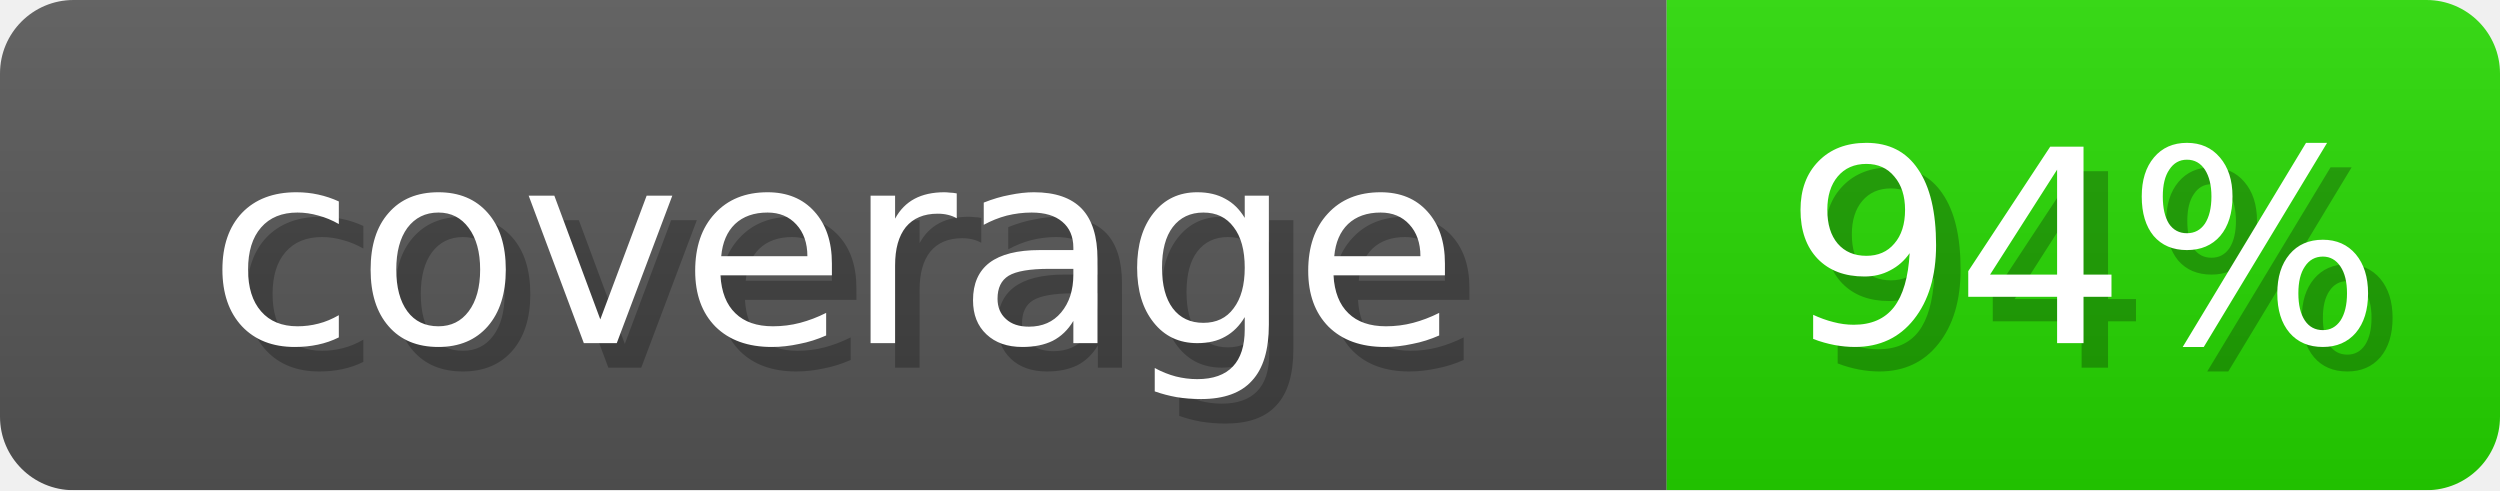
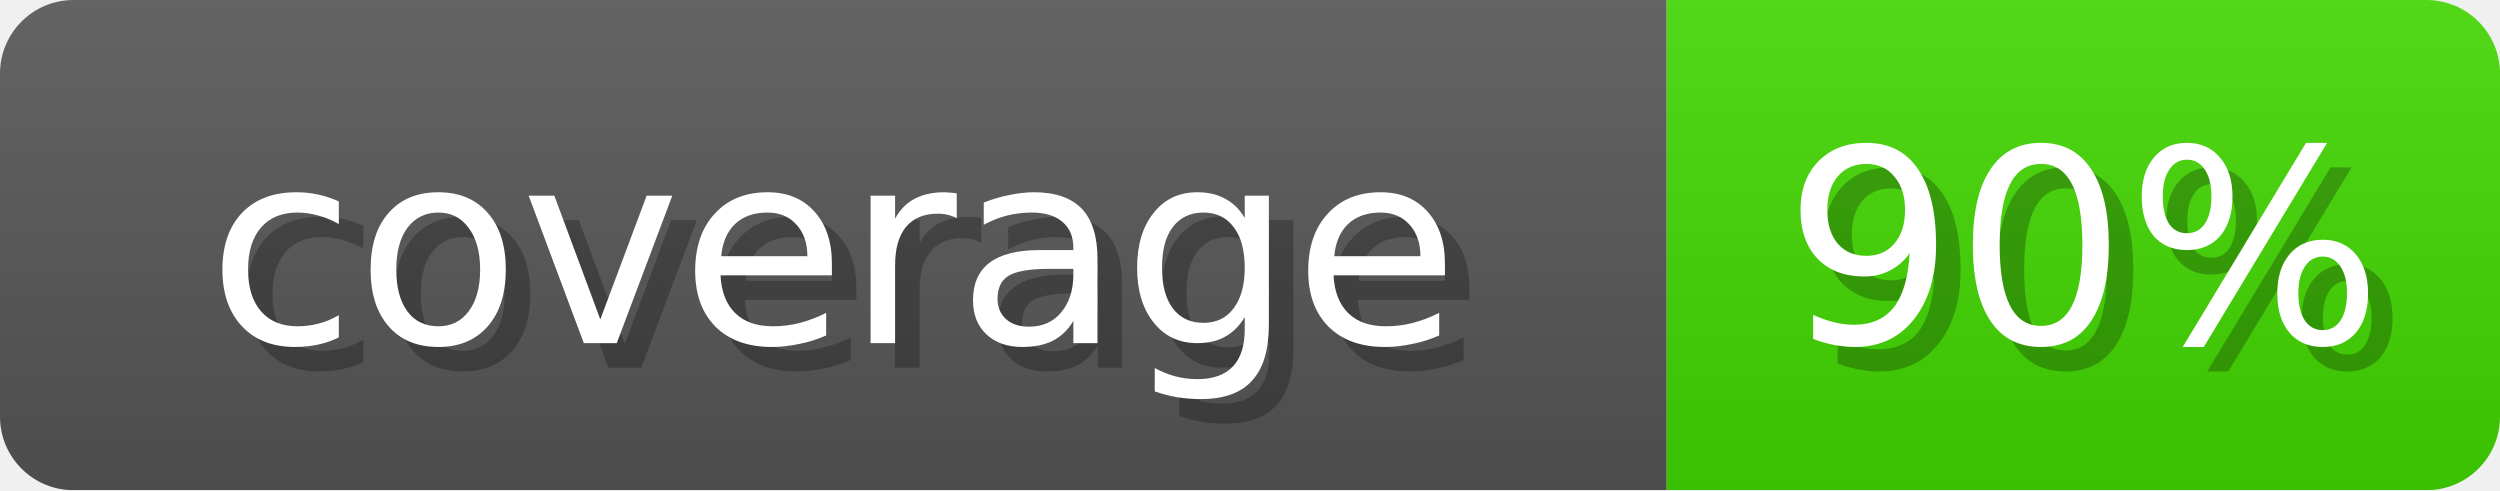
- <svg xmlns="http://www.w3.org/2000/svg" width="102" height="20" role="img" aria-label="coverage: 94%">
+ <svg xmlns="http://www.w3.org/2000/svg" width="102" height="20" role="img" aria-label="coverage: 90%">
  <linearGradient id="s" x2="0" y2="100%">
    <stop offset="0" stop-opacity=".1" stop-color="#EEE" />
    <stop offset="1" stop-opacity=".1" />
  </linearGradient>
  <mask id="m">
    <rect width="102" height="20" rx="3" fill="#fff" />
  </mask>
  <g mask="url(#m)">
    <rect width="68" height="20" fill="#555" />
-     <rect x="68" width="34" height="20" fill="#25D600" />
+     <rect x="68" width="34" height="20" fill="#41D600" />
    <rect width="102" height="20" fill="url(#s)" />
  </g>
  <g fill="#fff" text-anchor="middle" font-family="Verdana,DejaVu Sans,sans-serif" font-size="11">
    <text x="35" y="15" fill="#000" opacity="0.25">coverage</text>
    <text x="34" y="14">coverage</text>
-     <text x="86" y="15" fill="#000" opacity="0.25">94%</text>
-     <text x="85" y="14">94%</text>
+     <text x="86" y="15" fill="#000" opacity="0.25">90%</text>
+     <text x="85" y="14">90%</text>
  </g>
</svg>
